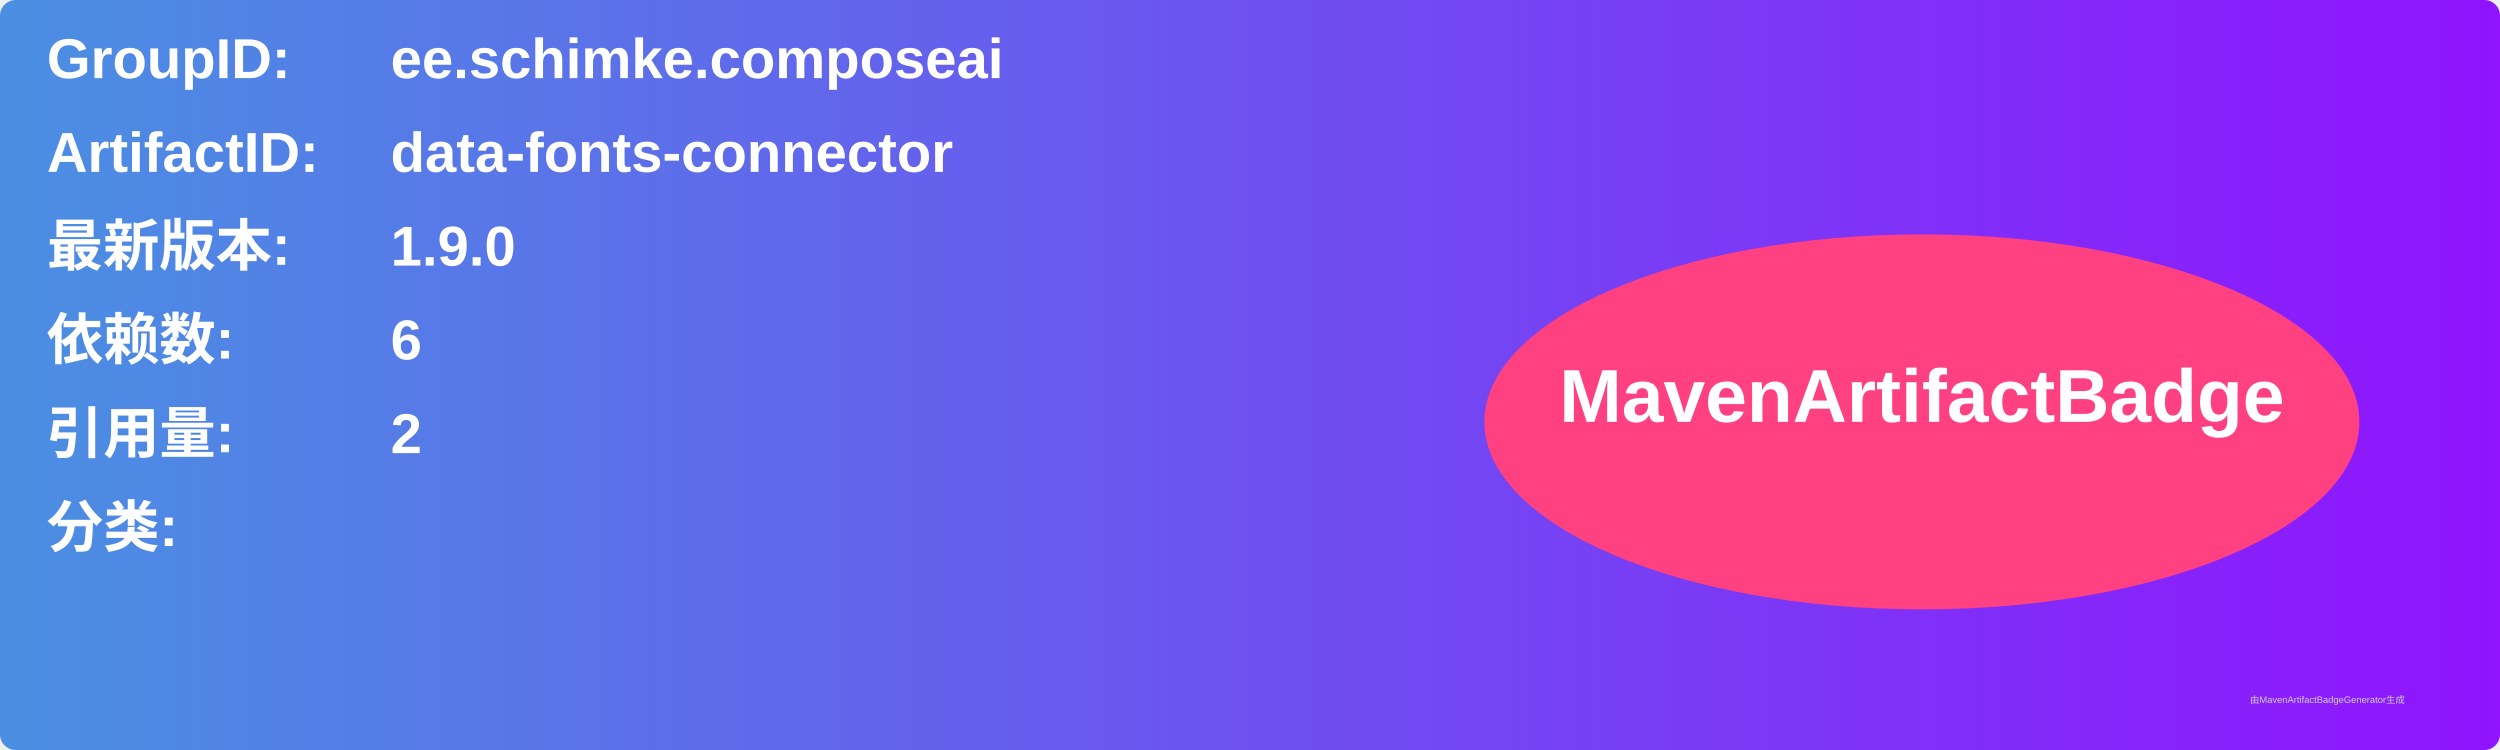
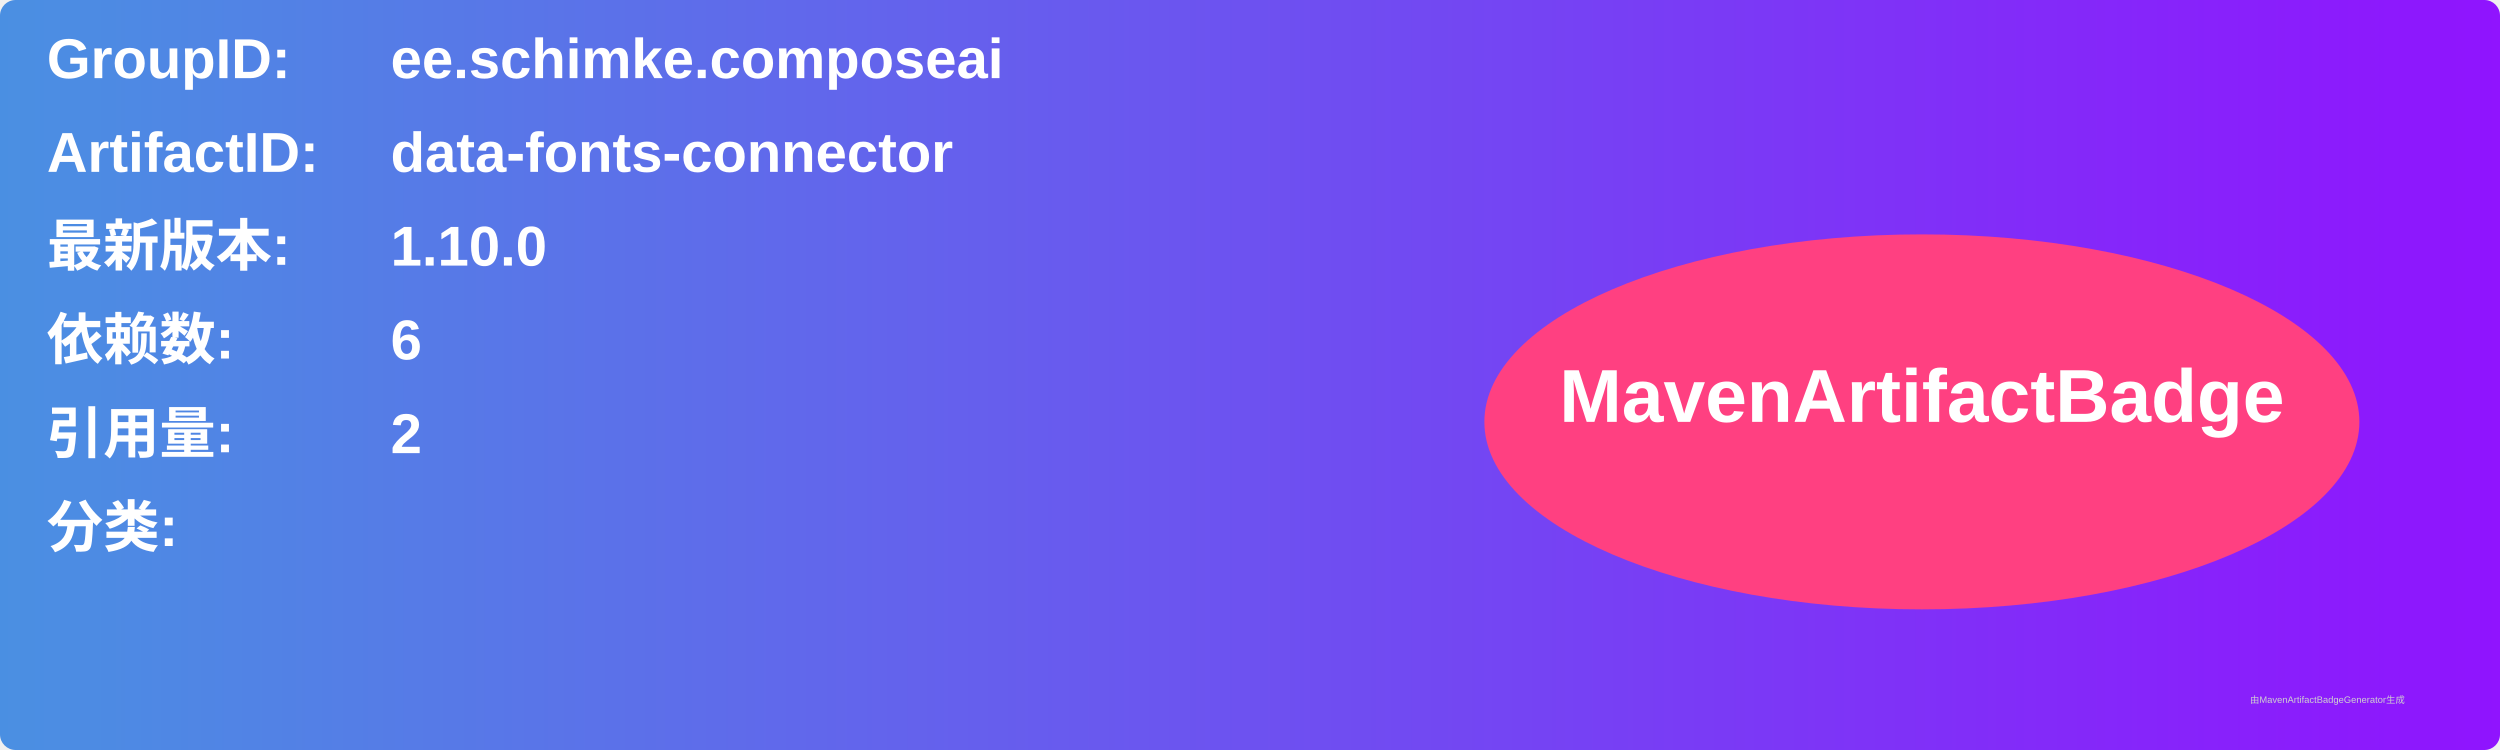
<svg xmlns="http://www.w3.org/2000/svg" width="800" height="240" viewBox="0 0 800 240">
  <linearGradient id="grad" x1="0%" y1="0%" x2="100%" y2="0%">
    <stop offset="0%" stop-color="#4a90e2" />
    <stop offset="100%" stop-color="#9013fe" />
  </linearGradient>
  <rect width="100%" height="100%" rx="5" ry="5" fill="url(#grad)" />
  <g transform="translate(15, 15)">
    <text x="0" y="10" font-family="Arial" font-size="18" fill="white" font-weight="bold" width="260">GroupID:</text>
    <text x="110" y="10" font-family="Arial" font-size="18" fill="white" font-weight="bold" width="460">ee.schimke.composeai</text>
    <text x="0" y="40" font-family="Arial" font-size="18" fill="white" font-weight="bold" width="260">ArtifactID:</text>
    <text x="110" y="40" font-family="Arial" font-size="18" fill="white" font-weight="bold" width="460">data-fonts-connector</text>
    <text x="0" y="70" font-family="Arial" font-size="18" fill="white" font-weight="bold">最新版本:</text>
    <text x="110" y="70" font-family="Arial" font-size="18" fill="white" font-weight="bold">
-       <tspan font-weight="bold">1.9.0</tspan>
+       <tspan font-weight="bold">1.10.0</tspan>
    </text>
    <text x="0" y="100" font-family="Arial" font-size="18" fill="white" font-weight="bold">依赖数: </text>
    <text x="110" y="100" font-family="Arial" font-size="18" fill="white">
      <tspan font-weight="bold">6</tspan>
    </text>
    <text x="0" y="130" font-family="Arial" font-size="18" fill="white" font-weight="bold">引用量: </text>
    <text x="110" y="130" font-family="Arial" font-size="18" fill="white">
      <tspan font-weight="bold">2</tspan>
    </text>
    <text x="0" y="160" font-family="Arial" font-size="18" fill="white" font-weight="bold">分类:</text>
    <text x="10" y="190" font-family="Arial" font-size="10" fill="white">
      <tspan font-weight="bold" />
    </text>
    <ellipse cx="600" cy="120" rx="140" ry="60" fill="#ff4081" />
    <text x="600" y="120" text-anchor="middle" font-family="Arial" font-size="24" fill="white" font-weight="bold">MavenArtifactBadge</text>
  </g>
  <text x="720" y="225" font-family="Arial" font-size="3" fill="#d0d0d0">由MavenArtifactBadgeGenerator生成</text>
</svg>
